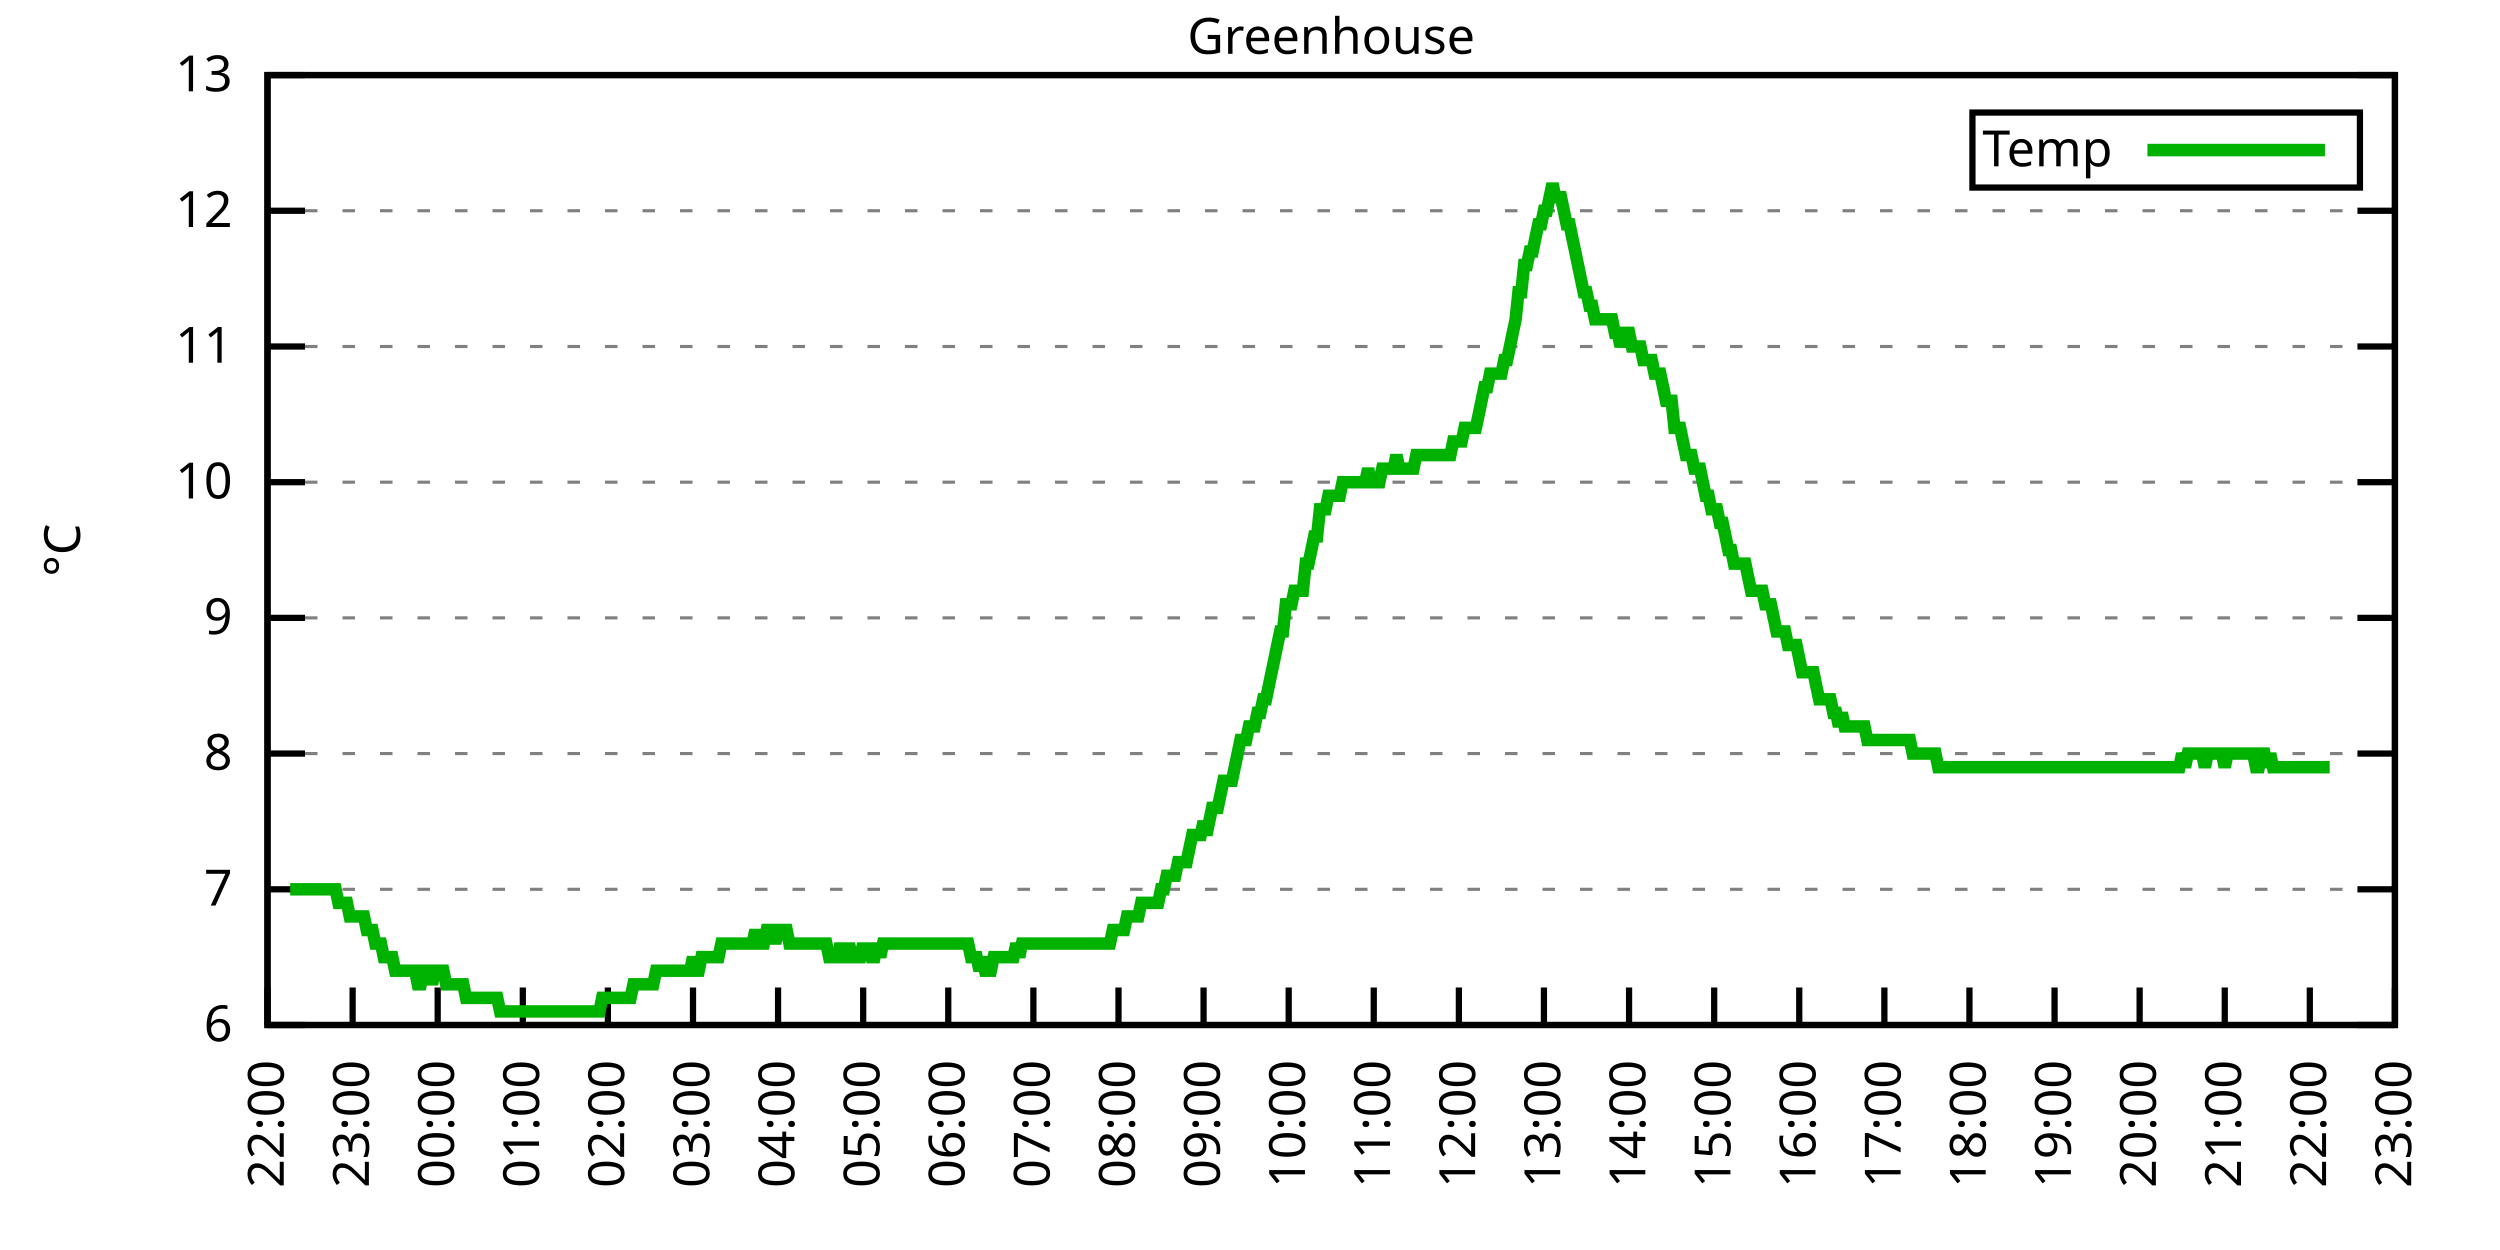
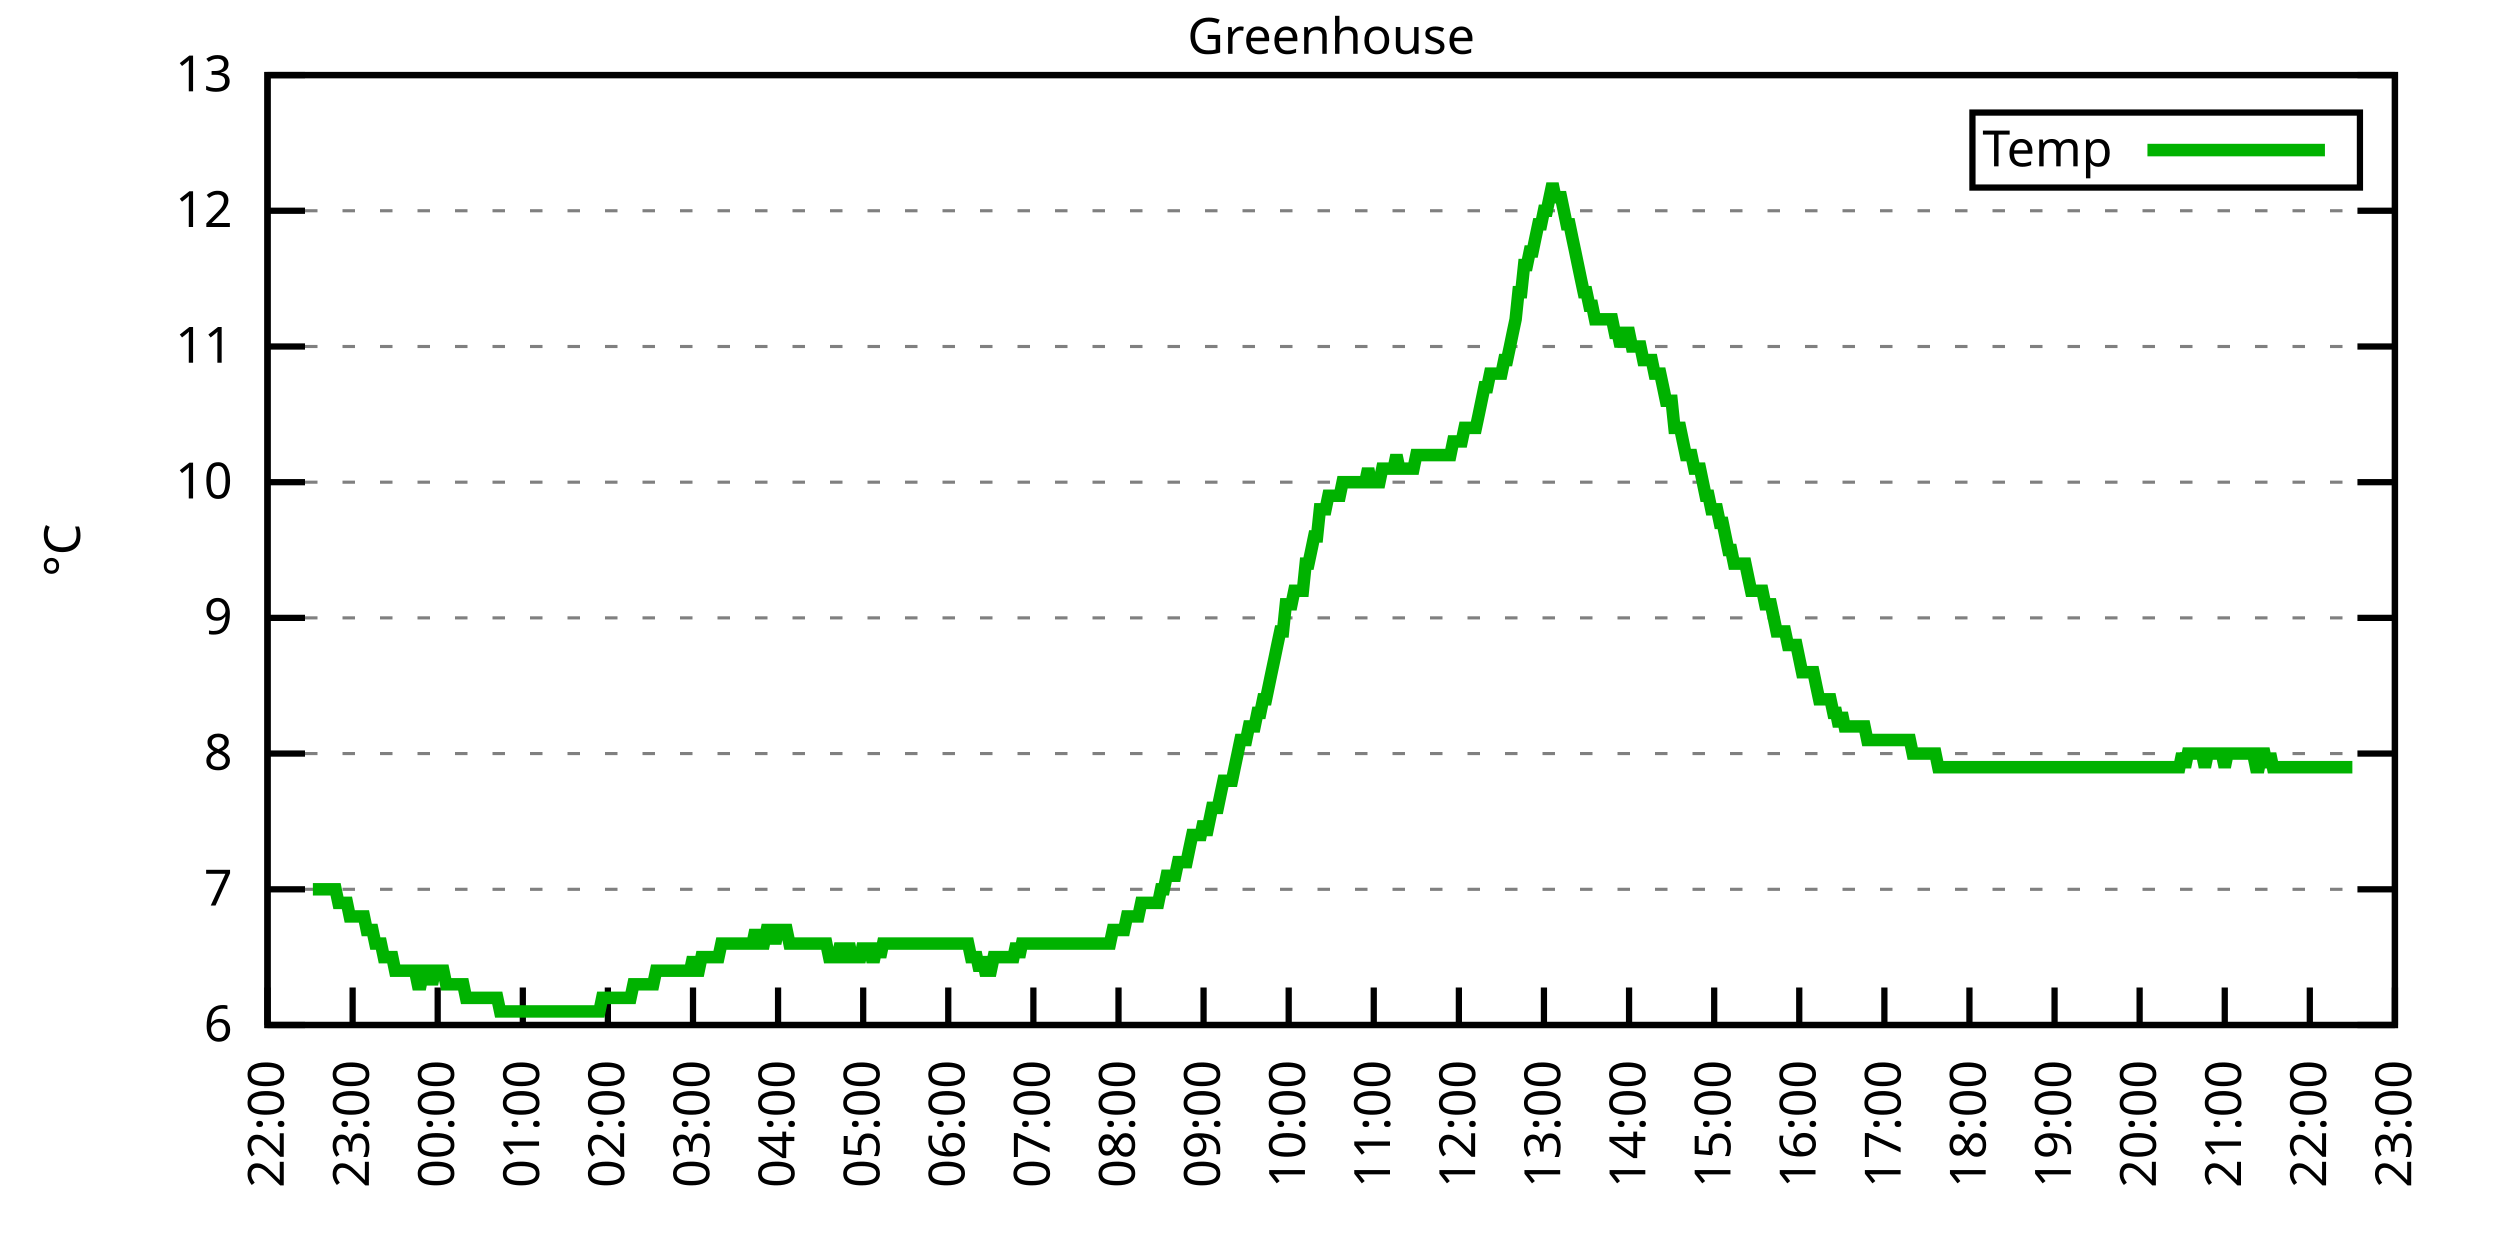
<svg xmlns="http://www.w3.org/2000/svg" xmlns:xlink="http://www.w3.org/1999/xlink" width="400" height="200" viewBox="0 0 400 200">
  <g id="gnuplot_canvas">
    <rect x="0" y="0" width="400" height="200" fill="none" />
    <defs>
      <circle id="gpDot" r="0.5" stroke-width="0.5" stroke="currentColor" />
      <path id="gpPt0" stroke-width="0.333" stroke="currentColor" d="M-1,0 h2 M0,-1 v2" />
      <path id="gpPt1" stroke-width="0.333" stroke="currentColor" d="M-1,-1 L1,1 M1,-1 L-1,1" />
      <path id="gpPt2" stroke-width="0.333" stroke="currentColor" d="M-1,0 L1,0 M0,-1 L0,1 M-1,-1 L1,1 M-1,1 L1,-1" />
      <rect id="gpPt3" stroke-width="0.333" stroke="currentColor" x="-1" y="-1" width="2" height="2" />
      <rect id="gpPt4" stroke-width="0.333" stroke="currentColor" fill="currentColor" x="-1" y="-1" width="2" height="2" />
      <circle id="gpPt5" stroke-width="0.333" stroke="currentColor" cx="0" cy="0" r="1" />
      <use xlink:href="#gpPt5" id="gpPt6" fill="currentColor" stroke="none" />
      <path id="gpPt7" stroke-width="0.333" stroke="currentColor" d="M0,-1.33 L-1.33,0.67 L1.33,0.67 z" />
      <use xlink:href="#gpPt7" id="gpPt8" fill="currentColor" stroke="none" />
      <use xlink:href="#gpPt7" id="gpPt9" stroke="currentColor" transform="rotate(180)" />
      <use xlink:href="#gpPt9" id="gpPt10" fill="currentColor" stroke="none" />
      <use xlink:href="#gpPt3" id="gpPt11" stroke="currentColor" transform="rotate(45)" />
      <use xlink:href="#gpPt11" id="gpPt12" fill="currentColor" stroke="none" />
      <path id="gpPt13" stroke-width="0.333" stroke="currentColor" d="M0,1.330 L1.265,0.411 L0.782,-1.067 L-0.782,-1.076 L-1.265,0.411 z" />
      <use xlink:href="#gpPt13" id="gpPt14" fill="currentColor" stroke="none" />
      <filter id="textbox" filterUnits="objectBoundingBox" x="0" y="0" height="1" width="1">
        <feFlood flood-color="white" flood-opacity="1" result="bgnd" />
        <feComposite in="SourceGraphic" in2="bgnd" operator="atop" />
      </filter>
      <filter id="greybox" filterUnits="objectBoundingBox" x="0" y="0" height="1" width="1">
        <feFlood flood-color="lightgrey" flood-opacity="1" result="grey" />
        <feComposite in="SourceGraphic" in2="grey" operator="atop" />
      </filter>
    </defs>
    <g fill="none" color="white" stroke="currentColor" stroke-width="1.00" stroke-linecap="butt" stroke-linejoin="miter">
</g>
    <g fill="none" color="black" stroke="currentColor" stroke-width="1.00" stroke-linecap="butt" stroke-linejoin="miter">
      <g stroke="none" shape-rendering="crispEdges">
        <polygon fill="rgb(255, 255, 255)" points="42.80,164.00 383.18,164.00 383.18,12.02 42.80,12.02 " />
      </g>
    </g>
    <g fill="none" color="black" stroke="currentColor" stroke-width="1.00" stroke-linecap="butt" stroke-linejoin="miter">
</g>
    <g fill="none" color="black" stroke="black" stroke-width="0.50" stroke-linecap="butt" stroke-linejoin="miter">
</g>
    <g fill="none" color="gray" stroke="currentColor" stroke-width="0.50" stroke-linecap="butt" stroke-linejoin="miter">
      <path stroke="gray" stroke-dasharray="2,4" class="gridline" d="M42.80,164.00 L383.19,164.00  " />
    </g>
    <g fill="none" color="gray" stroke="gray" stroke-width="1.00" stroke-linecap="butt" stroke-linejoin="miter">
</g>
    <g fill="none" color="black" stroke="currentColor" stroke-width="1.00" stroke-linecap="butt" stroke-linejoin="miter">
      <path stroke="black" d="M42.80,164.00 L48.80,164.00 M383.19,164.00 L377.19,164.00  " />
      <g transform="translate(37.20,166.60)" stroke="none" fill="black" font-family="Sans" font-size="8.00" text-anchor="end">
        <text>
          <tspan font-family="Sans"> 6</tspan>
        </text>
      </g>
    </g>
    <g fill="none" color="black" stroke="currentColor" stroke-width="1.00" stroke-linecap="butt" stroke-linejoin="miter">
</g>
    <g fill="none" color="black" stroke="black" stroke-width="0.50" stroke-linecap="butt" stroke-linejoin="miter">
</g>
    <g fill="none" color="gray" stroke="currentColor" stroke-width="0.50" stroke-linecap="butt" stroke-linejoin="miter">
      <path stroke="gray" stroke-dasharray="2,4" class="gridline" d="M42.80,142.29 L383.19,142.29  " />
    </g>
    <g fill="none" color="gray" stroke="gray" stroke-width="1.00" stroke-linecap="butt" stroke-linejoin="miter">
</g>
    <g fill="none" color="black" stroke="currentColor" stroke-width="1.00" stroke-linecap="butt" stroke-linejoin="miter">
      <path stroke="black" d="M42.80,142.29 L48.80,142.29 M383.19,142.29 L377.19,142.29  " />
      <g transform="translate(37.20,144.89)" stroke="none" fill="black" font-family="Sans" font-size="8.00" text-anchor="end">
        <text>
          <tspan font-family="Sans"> 7</tspan>
        </text>
      </g>
    </g>
    <g fill="none" color="black" stroke="currentColor" stroke-width="1.00" stroke-linecap="butt" stroke-linejoin="miter">
</g>
    <g fill="none" color="black" stroke="black" stroke-width="0.50" stroke-linecap="butt" stroke-linejoin="miter">
</g>
    <g fill="none" color="gray" stroke="currentColor" stroke-width="0.50" stroke-linecap="butt" stroke-linejoin="miter">
      <path stroke="gray" stroke-dasharray="2,4" class="gridline" d="M42.80,120.57 L383.19,120.57  " />
    </g>
    <g fill="none" color="gray" stroke="gray" stroke-width="1.00" stroke-linecap="butt" stroke-linejoin="miter">
</g>
    <g fill="none" color="black" stroke="currentColor" stroke-width="1.00" stroke-linecap="butt" stroke-linejoin="miter">
      <path stroke="black" d="M42.80,120.57 L48.80,120.57 M383.19,120.57 L377.19,120.57  " />
      <g transform="translate(37.20,123.17)" stroke="none" fill="black" font-family="Sans" font-size="8.00" text-anchor="end">
        <text>
          <tspan font-family="Sans"> 8</tspan>
        </text>
      </g>
    </g>
    <g fill="none" color="black" stroke="currentColor" stroke-width="1.00" stroke-linecap="butt" stroke-linejoin="miter">
</g>
    <g fill="none" color="black" stroke="black" stroke-width="0.50" stroke-linecap="butt" stroke-linejoin="miter">
</g>
    <g fill="none" color="gray" stroke="currentColor" stroke-width="0.50" stroke-linecap="butt" stroke-linejoin="miter">
      <path stroke="gray" stroke-dasharray="2,4" class="gridline" d="M42.80,98.86 L383.19,98.86  " />
    </g>
    <g fill="none" color="gray" stroke="gray" stroke-width="1.00" stroke-linecap="butt" stroke-linejoin="miter">
</g>
    <g fill="none" color="black" stroke="currentColor" stroke-width="1.00" stroke-linecap="butt" stroke-linejoin="miter">
      <path stroke="black" d="M42.80,98.86 L48.80,98.86 M383.19,98.86 L377.19,98.86  " />
      <g transform="translate(37.20,101.46)" stroke="none" fill="black" font-family="Sans" font-size="8.00" text-anchor="end">
        <text>
          <tspan font-family="Sans"> 9</tspan>
        </text>
      </g>
    </g>
    <g fill="none" color="black" stroke="currentColor" stroke-width="1.00" stroke-linecap="butt" stroke-linejoin="miter">
</g>
    <g fill="none" color="black" stroke="black" stroke-width="0.50" stroke-linecap="butt" stroke-linejoin="miter">
</g>
    <g fill="none" color="gray" stroke="currentColor" stroke-width="0.50" stroke-linecap="butt" stroke-linejoin="miter">
      <path stroke="gray" stroke-dasharray="2,4" class="gridline" d="M42.80,77.15 L383.19,77.15  " />
    </g>
    <g fill="none" color="gray" stroke="gray" stroke-width="1.00" stroke-linecap="butt" stroke-linejoin="miter">
</g>
    <g fill="none" color="black" stroke="currentColor" stroke-width="1.00" stroke-linecap="butt" stroke-linejoin="miter">
      <path stroke="black" d="M42.80,77.15 L48.80,77.15 M383.19,77.15 L377.19,77.15  " />
      <g transform="translate(37.20,79.75)" stroke="none" fill="black" font-family="Sans" font-size="8.00" text-anchor="end">
        <text>
          <tspan font-family="Sans"> 10</tspan>
        </text>
      </g>
    </g>
    <g fill="none" color="black" stroke="currentColor" stroke-width="1.00" stroke-linecap="butt" stroke-linejoin="miter">
</g>
    <g fill="none" color="black" stroke="black" stroke-width="0.50" stroke-linecap="butt" stroke-linejoin="miter">
</g>
    <g fill="none" color="gray" stroke="currentColor" stroke-width="0.50" stroke-linecap="butt" stroke-linejoin="miter">
      <path stroke="gray" stroke-dasharray="2,4" class="gridline" d="M42.80,55.44 L383.19,55.44  " />
    </g>
    <g fill="none" color="gray" stroke="gray" stroke-width="1.00" stroke-linecap="butt" stroke-linejoin="miter">
</g>
    <g fill="none" color="black" stroke="currentColor" stroke-width="1.00" stroke-linecap="butt" stroke-linejoin="miter">
      <path stroke="black" d="M42.80,55.44 L48.80,55.44 M383.19,55.44 L377.19,55.44  " />
      <g transform="translate(37.20,58.04)" stroke="none" fill="black" font-family="Sans" font-size="8.00" text-anchor="end">
        <text>
          <tspan font-family="Sans"> 11</tspan>
        </text>
      </g>
    </g>
    <g fill="none" color="black" stroke="currentColor" stroke-width="1.00" stroke-linecap="butt" stroke-linejoin="miter">
</g>
    <g fill="none" color="black" stroke="black" stroke-width="0.50" stroke-linecap="butt" stroke-linejoin="miter">
</g>
    <g fill="none" color="gray" stroke="currentColor" stroke-width="0.50" stroke-linecap="butt" stroke-linejoin="miter">
      <path stroke="gray" stroke-dasharray="2,4" class="gridline" d="M42.80,33.72 L383.19,33.72  " />
    </g>
    <g fill="none" color="gray" stroke="gray" stroke-width="1.00" stroke-linecap="butt" stroke-linejoin="miter">
</g>
    <g fill="none" color="black" stroke="currentColor" stroke-width="1.00" stroke-linecap="butt" stroke-linejoin="miter">
      <path stroke="black" d="M42.80,33.72 L48.80,33.72 M383.19,33.72 L377.19,33.72  " />
      <g transform="translate(37.20,36.32)" stroke="none" fill="black" font-family="Sans" font-size="8.00" text-anchor="end">
        <text>
          <tspan font-family="Sans"> 12</tspan>
        </text>
      </g>
    </g>
    <g fill="none" color="black" stroke="currentColor" stroke-width="1.00" stroke-linecap="butt" stroke-linejoin="miter">
</g>
    <g fill="none" color="black" stroke="black" stroke-width="0.50" stroke-linecap="butt" stroke-linejoin="miter">
</g>
    <g fill="none" color="gray" stroke="currentColor" stroke-width="0.50" stroke-linecap="butt" stroke-linejoin="miter">
      <path stroke="gray" stroke-dasharray="2,4" class="gridline" d="M42.80,12.01 L383.19,12.01  " />
    </g>
    <g fill="none" color="gray" stroke="gray" stroke-width="1.00" stroke-linecap="butt" stroke-linejoin="miter">
</g>
    <g fill="none" color="black" stroke="currentColor" stroke-width="1.00" stroke-linecap="butt" stroke-linejoin="miter">
      <path stroke="black" d="M42.80,12.01 L48.80,12.01 M383.19,12.01 L377.19,12.01  " />
      <g transform="translate(37.20,14.61)" stroke="none" fill="black" font-family="Sans" font-size="8.00" text-anchor="end">
        <text>
          <tspan font-family="Sans"> 13</tspan>
        </text>
      </g>
    </g>
    <g fill="none" color="black" stroke="currentColor" stroke-width="1.00" stroke-linecap="butt" stroke-linejoin="miter">
      <path stroke="black" d="M42.80,164.00 L42.80,158.00  " />
      <g transform="translate(45.40,169.60) rotate(270.00)" stroke="none" fill="black" font-family="Sans" font-size="8.00" text-anchor="end">
        <text>
          <tspan font-family="Sans">22:00</tspan>
        </text>
      </g>
    </g>
    <g fill="none" color="black" stroke="currentColor" stroke-width="1.00" stroke-linecap="butt" stroke-linejoin="miter">
      <path stroke="black" d="M56.42,164.00 L56.42,158.00  " />
      <g transform="translate(59.02,169.60) rotate(270.00)" stroke="none" fill="black" font-family="Sans" font-size="8.00" text-anchor="end">
        <text>
          <tspan font-family="Sans">23:00</tspan>
        </text>
      </g>
    </g>
    <g fill="none" color="black" stroke="currentColor" stroke-width="1.00" stroke-linecap="butt" stroke-linejoin="miter">
      <path stroke="black" d="M70.03,164.00 L70.03,158.00  " />
      <g transform="translate(72.63,169.60) rotate(270.00)" stroke="none" fill="black" font-family="Sans" font-size="8.00" text-anchor="end">
        <text>
          <tspan font-family="Sans">00:00</tspan>
        </text>
      </g>
    </g>
    <g fill="none" color="black" stroke="currentColor" stroke-width="1.00" stroke-linecap="butt" stroke-linejoin="miter">
      <path stroke="black" d="M83.65,164.00 L83.65,158.00  " />
      <g transform="translate(86.25,169.60) rotate(270.00)" stroke="none" fill="black" font-family="Sans" font-size="8.00" text-anchor="end">
        <text>
          <tspan font-family="Sans">01:00</tspan>
        </text>
      </g>
    </g>
    <g fill="none" color="black" stroke="currentColor" stroke-width="1.00" stroke-linecap="butt" stroke-linejoin="miter">
      <path stroke="black" d="M97.26,164.00 L97.26,158.00  " />
      <g transform="translate(99.86,169.60) rotate(270.00)" stroke="none" fill="black" font-family="Sans" font-size="8.00" text-anchor="end">
        <text>
          <tspan font-family="Sans">02:00</tspan>
        </text>
      </g>
    </g>
    <g fill="none" color="black" stroke="currentColor" stroke-width="1.00" stroke-linecap="butt" stroke-linejoin="miter">
      <path stroke="black" d="M110.88,164.00 L110.88,158.00  " />
      <g transform="translate(113.48,169.60) rotate(270.00)" stroke="none" fill="black" font-family="Sans" font-size="8.00" text-anchor="end">
        <text>
          <tspan font-family="Sans">03:00</tspan>
        </text>
      </g>
    </g>
    <g fill="none" color="black" stroke="currentColor" stroke-width="1.00" stroke-linecap="butt" stroke-linejoin="miter">
      <path stroke="black" d="M124.49,164.00 L124.49,158.00  " />
      <g transform="translate(127.09,169.60) rotate(270.00)" stroke="none" fill="black" font-family="Sans" font-size="8.00" text-anchor="end">
        <text>
          <tspan font-family="Sans">04:00</tspan>
        </text>
      </g>
    </g>
    <g fill="none" color="black" stroke="currentColor" stroke-width="1.00" stroke-linecap="butt" stroke-linejoin="miter">
      <path stroke="black" d="M138.11,164.00 L138.11,158.00  " />
      <g transform="translate(140.71,169.60) rotate(270.00)" stroke="none" fill="black" font-family="Sans" font-size="8.00" text-anchor="end">
        <text>
          <tspan font-family="Sans">05:00</tspan>
        </text>
      </g>
    </g>
    <g fill="none" color="black" stroke="currentColor" stroke-width="1.00" stroke-linecap="butt" stroke-linejoin="miter">
      <path stroke="black" d="M151.72,164.00 L151.72,158.00  " />
      <g transform="translate(154.32,169.60) rotate(270.00)" stroke="none" fill="black" font-family="Sans" font-size="8.00" text-anchor="end">
        <text>
          <tspan font-family="Sans">06:00</tspan>
        </text>
      </g>
    </g>
    <g fill="none" color="black" stroke="currentColor" stroke-width="1.00" stroke-linecap="butt" stroke-linejoin="miter">
      <path stroke="black" d="M165.34,164.00 L165.34,158.00  " />
      <g transform="translate(167.94,169.60) rotate(270.00)" stroke="none" fill="black" font-family="Sans" font-size="8.00" text-anchor="end">
        <text>
          <tspan font-family="Sans">07:00</tspan>
        </text>
      </g>
    </g>
    <g fill="none" color="black" stroke="currentColor" stroke-width="1.00" stroke-linecap="butt" stroke-linejoin="miter">
      <path stroke="black" d="M178.96,164.00 L178.96,158.00  " />
      <g transform="translate(181.56,169.60) rotate(270.00)" stroke="none" fill="black" font-family="Sans" font-size="8.00" text-anchor="end">
        <text>
          <tspan font-family="Sans">08:00</tspan>
        </text>
      </g>
    </g>
    <g fill="none" color="black" stroke="currentColor" stroke-width="1.00" stroke-linecap="butt" stroke-linejoin="miter">
      <path stroke="black" d="M192.57,164.00 L192.57,158.00  " />
      <g transform="translate(195.17,169.60) rotate(270.00)" stroke="none" fill="black" font-family="Sans" font-size="8.00" text-anchor="end">
        <text>
          <tspan font-family="Sans">09:00</tspan>
        </text>
      </g>
    </g>
    <g fill="none" color="black" stroke="currentColor" stroke-width="1.00" stroke-linecap="butt" stroke-linejoin="miter">
      <path stroke="black" d="M206.19,164.00 L206.19,158.00  " />
      <g transform="translate(208.79,169.60) rotate(270.00)" stroke="none" fill="black" font-family="Sans" font-size="8.00" text-anchor="end">
        <text>
          <tspan font-family="Sans">10:00</tspan>
        </text>
      </g>
    </g>
    <g fill="none" color="black" stroke="currentColor" stroke-width="1.00" stroke-linecap="butt" stroke-linejoin="miter">
      <path stroke="black" d="M219.80,164.00 L219.80,158.00  " />
      <g transform="translate(222.40,169.60) rotate(270.00)" stroke="none" fill="black" font-family="Sans" font-size="8.00" text-anchor="end">
        <text>
          <tspan font-family="Sans">11:00</tspan>
        </text>
      </g>
    </g>
    <g fill="none" color="black" stroke="currentColor" stroke-width="1.00" stroke-linecap="butt" stroke-linejoin="miter">
      <path stroke="black" d="M233.42,164.00 L233.42,158.00  " />
      <g transform="translate(236.02,169.60) rotate(270.00)" stroke="none" fill="black" font-family="Sans" font-size="8.00" text-anchor="end">
        <text>
          <tspan font-family="Sans">12:00</tspan>
        </text>
      </g>
    </g>
    <g fill="none" color="black" stroke="currentColor" stroke-width="1.00" stroke-linecap="butt" stroke-linejoin="miter">
      <path stroke="black" d="M247.03,164.00 L247.03,158.00  " />
      <g transform="translate(249.63,169.60) rotate(270.00)" stroke="none" fill="black" font-family="Sans" font-size="8.00" text-anchor="end">
        <text>
          <tspan font-family="Sans">13:00</tspan>
        </text>
      </g>
    </g>
    <g fill="none" color="black" stroke="currentColor" stroke-width="1.00" stroke-linecap="butt" stroke-linejoin="miter">
      <path stroke="black" d="M260.65,164.00 L260.65,158.00  " />
      <g transform="translate(263.25,169.60) rotate(270.00)" stroke="none" fill="black" font-family="Sans" font-size="8.00" text-anchor="end">
        <text>
          <tspan font-family="Sans">14:00</tspan>
        </text>
      </g>
    </g>
    <g fill="none" color="black" stroke="currentColor" stroke-width="1.00" stroke-linecap="butt" stroke-linejoin="miter">
      <path stroke="black" d="M274.27,164.00 L274.27,158.00  " />
      <g transform="translate(276.87,169.60) rotate(270.00)" stroke="none" fill="black" font-family="Sans" font-size="8.00" text-anchor="end">
        <text>
          <tspan font-family="Sans">15:00</tspan>
        </text>
      </g>
    </g>
    <g fill="none" color="black" stroke="currentColor" stroke-width="1.00" stroke-linecap="butt" stroke-linejoin="miter">
      <path stroke="black" d="M287.88,164.00 L287.88,158.00  " />
      <g transform="translate(290.48,169.60) rotate(270.00)" stroke="none" fill="black" font-family="Sans" font-size="8.00" text-anchor="end">
        <text>
          <tspan font-family="Sans">16:00</tspan>
        </text>
      </g>
    </g>
    <g fill="none" color="black" stroke="currentColor" stroke-width="1.00" stroke-linecap="butt" stroke-linejoin="miter">
      <path stroke="black" d="M301.50,164.00 L301.50,158.00  " />
      <g transform="translate(304.10,169.60) rotate(270.00)" stroke="none" fill="black" font-family="Sans" font-size="8.00" text-anchor="end">
        <text>
          <tspan font-family="Sans">17:00</tspan>
        </text>
      </g>
    </g>
    <g fill="none" color="black" stroke="currentColor" stroke-width="1.00" stroke-linecap="butt" stroke-linejoin="miter">
      <path stroke="black" d="M315.11,164.00 L315.11,158.00  " />
      <g transform="translate(317.71,169.60) rotate(270.00)" stroke="none" fill="black" font-family="Sans" font-size="8.00" text-anchor="end">
        <text>
          <tspan font-family="Sans">18:00</tspan>
        </text>
      </g>
    </g>
    <g fill="none" color="black" stroke="currentColor" stroke-width="1.00" stroke-linecap="butt" stroke-linejoin="miter">
      <path stroke="black" d="M328.73,164.00 L328.73,158.00  " />
      <g transform="translate(331.33,169.60) rotate(270.00)" stroke="none" fill="black" font-family="Sans" font-size="8.00" text-anchor="end">
        <text>
          <tspan font-family="Sans">19:00</tspan>
        </text>
      </g>
    </g>
    <g fill="none" color="black" stroke="currentColor" stroke-width="1.00" stroke-linecap="butt" stroke-linejoin="miter">
      <path stroke="black" d="M342.34,164.00 L342.34,158.00  " />
      <g transform="translate(344.94,169.60) rotate(270.00)" stroke="none" fill="black" font-family="Sans" font-size="8.00" text-anchor="end">
        <text>
          <tspan font-family="Sans">20:00</tspan>
        </text>
      </g>
    </g>
    <g fill="none" color="black" stroke="currentColor" stroke-width="1.00" stroke-linecap="butt" stroke-linejoin="miter">
      <path stroke="black" d="M355.96,164.00 L355.96,158.00  " />
      <g transform="translate(358.56,169.60) rotate(270.00)" stroke="none" fill="black" font-family="Sans" font-size="8.00" text-anchor="end">
        <text>
          <tspan font-family="Sans">21:00</tspan>
        </text>
      </g>
    </g>
    <g fill="none" color="black" stroke="currentColor" stroke-width="1.00" stroke-linecap="butt" stroke-linejoin="miter">
      <path stroke="black" d="M369.57,164.00 L369.57,158.00  " />
      <g transform="translate(372.17,169.60) rotate(270.00)" stroke="none" fill="black" font-family="Sans" font-size="8.00" text-anchor="end">
        <text>
          <tspan font-family="Sans">22:00</tspan>
        </text>
      </g>
    </g>
    <g fill="none" color="black" stroke="currentColor" stroke-width="1.00" stroke-linecap="butt" stroke-linejoin="miter">
      <path stroke="black" d="M383.19,164.00 L383.19,158.00  " />
      <g transform="translate(385.79,169.60) rotate(270.00)" stroke="none" fill="black" font-family="Sans" font-size="8.00" text-anchor="end">
        <text>
          <tspan font-family="Sans">23:00</tspan>
        </text>
      </g>
    </g>
    <g fill="none" color="black" stroke="currentColor" stroke-width="1.00" stroke-linecap="butt" stroke-linejoin="miter">
</g>
    <g fill="none" color="black" stroke="currentColor" stroke-width="1.00" stroke-linecap="butt" stroke-linejoin="miter">
      <path stroke="black" d="M42.80,12.01 L42.80,164.00 L383.19,164.00 L383.19,12.01 L42.80,12.01 Z  " />
    </g>
    <g fill="none" color="black" stroke="currentColor" stroke-width="1.00" stroke-linecap="butt" stroke-linejoin="miter">
</g>
    <g fill="none" color="black" stroke="currentColor" stroke-width="1.00" stroke-linecap="butt" stroke-linejoin="miter">
      <path stroke="black" d="M315.59,30.01 L315.59,18.01 L377.59,18.01 L377.59,30.01 L315.59,30.01 Z  " />
    </g>
    <g id="Greenhouse_plot_1">
      <g fill="none" color="white" stroke="black" stroke-width="2.00" stroke-linecap="butt" stroke-linejoin="miter">
</g>
      <g fill="none" color="black" stroke="currentColor" stroke-width="2.00" stroke-linecap="butt" stroke-linejoin="miter">
        <g transform="translate(337.99,26.61)" stroke="none" fill="black" font-family="Sans" font-size="8.00" text-anchor="end">
          <text>
            <tspan font-family="Sans">Temp</tspan>
          </text>
        </g>
      </g>
      <g fill="none" color="black" stroke="currentColor" stroke-width="2.00" stroke-linecap="butt" stroke-linejoin="miter">
-         <path stroke="rgb(  0, 178,   0)" d="M343.59,24.01 L371.99,24.01 M46.43,142.29 L46.88,142.29 L47.34,142.29 L47.79,142.29 L48.25,142.29 L48.70,142.29   L48.93,142.29 L49.61,142.29 L50.06,142.29 L50.52,142.29 L50.97,142.29 L51.42,142.29 L51.88,142.29 L52.33,142.29   L52.78,142.29 L53.24,142.29 L53.69,142.29 L54.15,144.46 L54.60,144.46 L55.05,144.46 L55.51,144.46 L55.96,146.63   L56.42,146.63 L56.87,146.63 L57.32,146.63 L57.78,146.63 L58.23,146.63 L58.68,148.80 L59.14,148.80 L59.59,148.80   L60.05,150.97 L60.50,150.97 L60.95,150.97 L61.41,153.14 L61.86,153.14 L62.32,153.14 L62.77,153.14 L63.22,155.31   L63.68,155.31 L64.13,155.31 L64.58,155.31 L65.04,155.31 L65.49,155.31 L65.95,155.31 L66.40,155.31 L66.85,157.49   L67.31,157.49 L67.76,155.31 L68.22,155.31 L68.67,155.31 L69.12,157.49 L69.58,155.31 L70.03,155.31 L70.49,155.31   L70.94,155.31 L71.39,157.49 L71.85,157.49 L72.30,157.49 L72.75,157.49 L73.21,157.49 L73.66,157.49 L74.12,157.49   L74.57,159.66 L75.02,159.66 L75.48,159.66 L75.93,159.66 L76.39,159.66 L76.84,159.66 L77.29,159.66 L77.75,159.66   L78.20,159.66 L78.65,159.66 L79.11,159.66 L79.56,159.66 L80.02,161.83 L80.47,161.83 L80.92,161.83 L81.38,161.83   L81.83,161.83 L82.29,161.83 L82.74,161.83 L83.19,161.83 L83.65,161.83 L84.10,161.83 L84.55,161.83 L85.01,161.83   L85.46,161.83 L85.92,161.83 L86.37,161.83 L86.82,161.83 L87.28,161.83 L87.73,161.83 L88.19,161.83 L88.64,161.83   L89.09,161.83 L89.55,161.83 L90.00,161.83 L90.45,161.83 L90.91,161.83 L91.36,161.83 L91.82,161.83 L92.27,161.83   L92.72,161.83 L93.18,161.83 L93.63,161.83 L94.09,161.83 L94.54,161.83 L94.99,161.83 L95.45,161.83 L95.90,161.83   L96.35,159.66 L96.81,159.66 L97.26,159.66 L97.72,159.66 L98.17,159.66 L98.62,159.66 L99.08,159.66 L99.53,159.66   L99.99,159.66 L100.44,159.66 L100.89,159.66 L101.35,157.49 L101.80,157.49 L102.25,157.49 L102.71,157.49 L103.16,157.49   L103.62,157.49 L104.07,157.49 L104.52,157.49 L104.98,155.31 L105.43,155.31 L105.89,155.31 L106.34,155.31 L106.79,155.31   L107.25,155.31 L107.70,155.31 L108.15,155.31 L108.61,155.31 L109.06,155.31 L109.52,155.31 L109.97,155.31 L110.42,155.31   L110.88,153.14 L111.33,155.31 L111.79,155.31 L112.24,153.14 L112.69,153.14 L113.15,153.14 L113.60,153.14 L114.05,153.14   L114.51,153.14 L114.96,153.14 L115.42,150.97 L115.87,150.97 L116.32,150.97 L116.78,150.97 L117.23,150.97 L117.69,150.97   L118.14,150.97 L118.59,150.97 L119.05,150.97 L119.50,150.97 L119.96,150.97 L120.41,150.97 L120.86,148.80 L121.32,150.97   L121.77,150.97 L122.22,150.97 L122.68,148.80 L123.13,148.80 L123.59,148.80 L124.04,150.97 L124.49,148.80 L124.95,148.80   L125.40,148.80 L125.86,148.80 L126.31,150.97 L126.76,150.97 L127.22,150.97 L127.67,150.97 L128.12,150.97 L128.58,150.97   L129.03,150.97 L129.49,150.97 L129.94,150.97 L130.39,150.97 L130.85,150.97 L131.30,150.97 L131.76,150.97 L132.21,150.97   L132.66,153.14 L133.12,153.14 L133.57,153.14 L134.02,153.14 L134.48,150.97 L134.93,153.14 L135.39,153.14 L135.84,150.97   L136.29,153.14 L136.75,153.14 L137.20,153.14 L137.66,153.14 L138.11,150.97 L138.56,153.14 L139.02,150.97 L139.47,153.14   L139.92,153.14 L140.38,150.97 L140.83,153.14 L141.29,150.97 L141.74,150.97 L142.19,150.97 L142.65,150.97 L143.10,150.97   L143.56,150.97 L144.01,150.97 L144.46,150.97 L144.92,150.97 L145.37,150.97 L145.82,150.97 L146.28,150.97 L146.73,150.97   L147.19,150.97 L147.64,150.97 L148.09,150.97 L148.55,150.97 L149.00,150.97 L149.46,150.97 L149.91,150.97 L150.36,150.97   L150.82,150.97 L151.27,150.97 L151.72,150.97 L152.18,150.97 L152.63,150.97 L153.09,150.97 L153.54,150.97 L153.99,150.97   L154.45,150.97 L154.90,150.97 L155.36,153.14 L155.81,153.14 L156.26,153.14 L156.72,155.31 L157.17,153.14 L157.62,155.31   L158.08,155.31 L158.53,155.31 L158.99,153.14 L159.44,153.14 L159.89,153.14 L160.35,153.14 L160.80,153.14 L161.26,153.14   L161.71,153.14 L162.16,153.14 L162.62,150.97 L163.07,153.14 L163.52,150.97 L163.98,150.97 L164.43,150.97 L164.89,150.97   L165.34,150.97 L165.79,150.97 L166.25,150.97 L166.70,150.97 L167.16,150.97 L167.61,150.97 L168.06,150.97 L168.52,150.97   L168.97,150.97 L169.43,150.97 L169.88,150.97 L170.33,150.97 L170.79,150.97 L171.24,150.97 L171.69,150.97 L172.15,150.97   L172.60,150.97 L173.06,150.97 L173.51,150.97 L173.96,150.97 L174.42,150.97 L174.87,150.97 L175.33,150.97 L175.78,150.97   L176.23,150.97 L176.69,150.97 L177.14,150.97 L177.59,150.97 L178.05,148.80 L178.50,148.80 L178.96,148.80 L179.41,148.80   L179.86,148.80 L180.32,146.63 L180.77,146.63 L181.23,146.63 L181.68,146.63 L182.13,146.63 L182.59,144.46 L183.04,144.46   L183.49,144.46 L183.95,144.46 L184.40,144.46 L184.86,144.46 L185.31,144.46 L185.76,142.29 L186.22,142.29 L186.67,140.12   L187.13,140.12 L187.58,140.12 L188.03,140.12 L188.49,137.94 L188.94,137.94 L189.39,137.94 L189.85,137.94 L190.30,135.77   L190.76,133.60 L191.21,133.60 L191.66,133.60 L192.12,133.60 L192.57,131.43 L193.03,133.60 L193.48,131.43 L193.93,129.26   L194.39,129.26 L194.84,129.26 L195.29,127.09 L195.75,124.92 L196.20,124.92 L196.66,124.92 L197.11,124.92 L197.56,122.75   L198.02,120.57 L198.47,118.40 L198.93,118.40 L199.38,118.40 L199.83,116.23 L200.29,116.23 L200.74,116.23 L201.19,114.06   L201.65,114.06 L202.10,111.89 L202.56,111.89 L203.01,109.72 L203.46,107.55 L203.92,105.38 L204.37,103.20 L204.83,101.03   L205.28,101.03 L205.73,96.69 L206.19,96.69 L206.64,96.69 L207.09,94.52 L207.55,94.52 L208.00,94.52 L208.46,94.52   L208.91,90.18 L209.36,90.18 L209.82,88.00 L210.27,85.83 L210.73,85.83 L211.18,81.49 L211.63,81.49 L212.09,81.49   L212.54,79.32 L213.00,79.32 L213.45,79.32 L213.90,79.32 L214.36,79.32 L214.81,77.15 L215.26,77.15 L215.72,77.15   L216.17,77.15 L216.63,77.15 L217.08,77.15 L217.53,77.15 L217.99,77.15 L218.44,77.15 L218.90,74.98 L219.35,77.15   L219.80,77.15 L220.26,77.15 L220.71,77.15 L221.16,74.98 L221.62,74.98 L222.07,74.98 L222.53,74.98 L222.98,74.98   L223.43,72.81 L223.89,74.98 L224.34,74.98 L224.80,74.98 L225.25,74.98 L225.70,74.98 L226.16,74.98 L226.61,72.81   L227.06,72.81 L227.52,72.81 L227.97,72.81 L228.43,72.81 L228.88,72.81 L229.33,72.81 L229.79,72.81 L230.24,72.81   L230.70,72.81 L231.15,72.81 L231.60,72.81 L232.06,72.81 L232.51,70.63 L232.96,70.63 L233.42,70.63 L233.87,70.63   L234.33,68.46 L234.78,68.46 L235.23,68.46 L235.69,68.46 L236.14,68.46 L236.60,66.29 L237.05,64.12 L237.50,61.95   L237.96,61.95 L238.41,59.78 L238.86,59.78 L239.32,59.78 L239.77,59.78 L240.23,59.78 L240.68,57.61 L241.13,57.61   L241.59,55.44 L242.04,53.26 L242.50,51.09 L242.95,46.75 L243.40,46.75 L243.86,42.41 L244.31,42.41 L244.76,40.24   L245.22,40.24 L245.67,38.07 L246.13,35.89 L246.58,35.89 L247.03,33.72 L247.49,33.72 L247.94,31.55 L248.40,29.38   L248.85,31.55 L249.30,31.55 L249.76,31.55 L250.21,33.72 L250.66,35.89 L251.12,35.89 L251.57,38.07 L252.03,40.24   L252.48,42.41 L252.93,44.58 L253.39,46.75 L253.84,46.75 L254.30,48.92 L254.75,48.92 L255.20,51.09 L255.66,51.09   L256.11,51.09 L256.56,51.09 L257.02,51.09 L257.47,51.09 L257.93,51.09 L258.38,53.26 L258.83,53.26 L259.29,55.44   L259.74,53.26 L260.20,53.26 L260.65,53.26 L261.10,55.44 L261.56,55.44 L262.01,55.44 L262.47,55.44 L262.92,57.61   L263.37,57.61 L263.83,57.61 L264.28,57.61 L264.73,59.78 L265.19,59.78 L265.64,59.78 L266.10,61.95 L266.55,64.12   L267.00,64.12 L267.46,64.12 L267.91,68.46 L268.37,68.46 L268.82,68.46 L269.27,70.63 L269.73,72.81 L270.18,72.81   L270.63,72.81 L271.09,74.98 L271.54,74.98 L272.00,74.98 L272.45,77.15 L272.90,79.32 L273.36,79.32 L273.81,81.49   L274.27,81.49 L274.72,81.49 L275.17,83.66 L275.63,83.66 L276.08,85.83 L276.53,88.00 L276.99,88.00 L277.44,90.18   L277.90,90.18 L278.35,90.18 L278.80,90.18 L279.26,90.18 L279.71,92.35 L280.17,94.52 L280.62,94.52 L281.07,94.52   L281.53,94.52 L281.98,94.52 L282.43,96.69 L282.89,96.69 L283.34,96.69 L283.80,98.86 L284.25,101.03 L284.70,101.03   L285.16,101.03 L285.61,101.03 L286.07,103.20 L286.52,103.20 L286.97,103.20 L287.43,103.20 L287.88,105.38 L288.33,107.55   L288.79,107.55 L289.24,107.55 L289.70,107.55 L290.15,107.55 L290.60,109.72 L291.06,111.89 L291.51,111.89 L291.97,111.89   L292.42,111.89 L292.87,111.89 L293.33,114.06 L293.78,114.06 L294.23,116.23 L294.69,114.06 L295.14,116.23 L295.60,116.23   L296.05,116.23 L296.50,116.23 L296.96,116.23 L297.41,116.23 L297.87,116.23 L298.32,116.23 L298.77,118.40 L299.23,118.40   L299.68,118.40 L300.13,118.40 L300.59,118.40 L301.04,118.40 L301.50,118.40 L301.95,118.40 L302.40,118.40 L302.86,118.40   L303.31,118.40 L303.77,118.40 L304.22,118.40 L304.67,118.40 L305.13,118.40 L305.58,118.40 L306.03,120.57 L306.49,120.57   L306.94,120.57 L307.40,120.57 L307.85,120.57 L308.30,120.57 L308.76,120.57 L309.21,120.57 L309.67,120.57 L310.12,122.75   L310.57,122.75 L311.03,122.75 L311.48,122.75 L311.94,122.75 L312.39,122.75 L312.84,122.75 L313.30,122.75 L313.75,122.75   L314.20,122.75 L314.66,122.75 L315.11,122.75 L315.57,122.75 L316.02,122.75 L316.47,122.75 L316.93,122.75 L317.38,122.75   L317.84,122.75 L318.29,122.75 L318.74,122.75 L319.20,122.75 L319.65,122.75 L320.10,122.75 L320.56,122.75 L321.01,122.75   L321.47,122.75 L321.92,122.75 L322.37,122.75 L322.83,122.75 L323.28,122.75 L323.74,122.75 L324.19,122.75 L324.64,122.75   L325.10,122.75 L325.55,122.75 L326.00,122.75 L326.46,122.75 L326.91,122.75 L327.37,122.75 L327.82,122.75 L328.27,122.75   L328.73,122.75 L329.18,122.75 L329.64,122.75 L330.09,122.75 L330.54,122.75 L331.00,122.75 L331.45,122.75 L331.90,122.75   L332.36,122.75 L332.81,122.75 L333.27,122.75 L333.72,122.75 L334.17,122.75 L334.63,122.75 L335.08,122.75 L335.54,122.75   L335.99,122.75 L336.44,122.75 L336.90,122.75 L337.35,122.75 L337.80,122.75 L338.26,122.75 L338.71,122.75 L339.17,122.75   L339.62,122.75 L340.07,122.75 L340.53,122.75 L340.98,122.75 L341.44,122.75 L341.89,122.75 L342.34,122.75 L342.80,122.75   L343.25,122.75 L343.70,122.75 L344.16,122.75 L344.61,122.75 L345.07,122.75 L345.52,122.75 L345.97,122.75 L346.43,122.75   L346.88,122.75 L347.34,122.75 L347.79,122.75 L348.24,122.75 L348.70,122.75 L349.15,120.57 L349.60,122.75 L350.06,120.57   L350.51,120.57 L350.97,120.57 L351.42,120.57 L351.87,120.57 L352.33,120.57 L352.78,122.75 L353.24,120.57 L353.69,120.57   L354.14,120.57 L354.60,120.57 L355.05,120.57 L355.50,120.57 L355.96,122.75 L356.41,120.57 L356.87,120.57 L357.32,120.57   L357.77,120.57 L358.23,120.57 L358.68,120.57 L359.14,120.57 L359.59,120.57 L360.04,120.57 L360.50,120.57 L360.95,122.75   L361.41,122.75 L361.86,120.57 L362.31,120.57 L362.77,122.75 L363.22,120.57 L363.67,122.75 L364.13,122.75 L364.58,122.75   L365.04,122.75 L365.49,122.75 L365.94,122.75 L366.40,122.75 L366.85,122.75 L367.31,122.75 L367.76,122.75 L368.21,122.75   L368.67,122.75 L369.12,122.75 L369.57,122.75 L370.03,122.75 L370.48,122.75 L370.94,122.75 L371.39,122.75 L371.84,122.75   L372.30,122.75 L372.75,122.75  " />
+         <path stroke="rgb(  0, 178,   0)" d="M343.59,24.01 L371.99,24.01 M50.06,142.29 L50.52,142.29 L50.97,142.29 L51.42,142.29 L51.88,142.29 L52.33,142.29   L52.78,142.29 L53.24,142.29 L53.69,142.29 L54.15,144.46 L54.60,144.46 L55.05,144.46 L55.51,144.46 L55.96,146.63   L56.42,146.63 L56.87,146.63 L57.32,146.63 L57.78,146.63 L58.23,146.63 L58.68,148.80 L59.14,148.80 L59.59,148.80   L60.05,150.97 L60.50,150.97 L60.95,150.97 L61.41,153.14 L61.86,153.14 L62.32,153.14 L62.77,153.14 L63.22,155.31   L63.68,155.31 L64.13,155.31 L64.58,155.31 L65.04,155.31 L65.49,155.31 L65.95,155.31 L66.40,155.31 L66.85,157.49   L67.31,157.49 L67.76,155.31 L68.22,155.31 L68.67,155.31 L69.12,157.49 L69.58,155.31 L70.03,155.31 L70.49,155.31   L70.94,155.31 L71.39,157.49 L71.85,157.49 L72.30,157.49 L72.75,157.49 L73.21,157.49 L73.66,157.49 L74.12,157.49   L74.57,159.66 L75.02,159.66 L75.48,159.66 L75.93,159.66 L76.39,159.66 L76.84,159.66 L77.29,159.66 L77.75,159.66   L78.20,159.66 L78.65,159.66 L79.11,159.66 L79.56,159.66 L80.02,161.83 L80.47,161.83 L80.92,161.83 L81.38,161.83   L81.83,161.83 L82.29,161.83 L82.74,161.83 L83.19,161.83 L83.65,161.83 L84.10,161.83 L84.55,161.83 L85.01,161.83   L85.46,161.83 L85.92,161.83 L86.37,161.83 L86.82,161.83 L87.28,161.83 L87.73,161.83 L88.19,161.83 L88.64,161.83   L89.09,161.83 L89.55,161.83 L90.00,161.83 L90.45,161.83 L90.91,161.83 L91.36,161.83 L91.82,161.83 L92.27,161.83   L92.72,161.83 L93.18,161.83 L93.63,161.83 L94.09,161.83 L94.54,161.83 L94.99,161.83 L95.45,161.83 L95.90,161.83   L96.35,159.66 L96.81,159.66 L97.26,159.66 L97.72,159.66 L98.17,159.66 L98.62,159.66 L99.08,159.66 L99.53,159.66   L99.99,159.66 L100.44,159.66 L100.89,159.66 L101.35,157.49 L101.80,157.49 L102.25,157.49 L102.71,157.49 L103.16,157.49   L103.62,157.49 L104.07,157.49 L104.52,157.49 L104.98,155.31 L105.43,155.31 L105.89,155.31 L106.34,155.31 L106.79,155.31   L107.25,155.31 L107.70,155.31 L108.15,155.31 L108.61,155.31 L109.06,155.31 L109.52,155.31 L109.97,155.31 L110.42,155.31   L110.88,153.14 L111.33,155.31 L111.79,155.31 L112.24,153.14 L112.69,153.14 L113.15,153.14 L113.60,153.14 L114.05,153.14   L114.51,153.14 L114.96,153.14 L115.42,150.97 L115.87,150.97 L116.32,150.97 L116.78,150.97 L117.23,150.97 L117.69,150.97   L118.14,150.97 L118.59,150.97 L119.05,150.97 L119.50,150.97 L119.96,150.97 L120.41,150.97 L120.86,148.80 L121.32,150.97   L121.77,150.97 L122.22,150.97 L122.68,148.80 L123.13,148.80 L123.59,148.80 L124.04,150.97 L124.49,148.80 L124.95,148.80   L125.40,148.80 L125.86,148.80 L126.31,150.97 L126.76,150.97 L127.22,150.97 L127.67,150.97 L128.12,150.97 L128.58,150.97   L129.03,150.97 L129.49,150.97 L129.94,150.97 L130.39,150.97 L130.85,150.97 L131.30,150.97 L131.76,150.97 L132.21,150.97   L132.66,153.14 L133.12,153.14 L133.57,153.14 L134.02,153.14 L134.48,150.97 L134.93,153.14 L135.39,153.14 L135.84,150.97   L136.29,153.14 L136.75,153.14 L137.20,153.14 L137.66,153.14 L138.11,150.97 L138.56,153.14 L139.02,150.97 L139.47,153.14   L139.92,153.14 L140.38,150.97 L140.83,153.14 L141.29,150.97 L141.74,150.97 L142.19,150.97 L142.65,150.97 L143.10,150.97   L143.56,150.97 L144.01,150.97 L144.46,150.97 L144.92,150.97 L145.37,150.97 L145.82,150.97 L146.28,150.97 L146.73,150.97   L147.19,150.97 L147.64,150.97 L148.09,150.97 L148.55,150.97 L149.00,150.97 L149.46,150.97 L149.91,150.97 L150.36,150.97   L150.82,150.97 L151.27,150.97 L151.72,150.97 L152.18,150.97 L152.63,150.97 L153.09,150.97 L153.54,150.97 L153.99,150.97   L154.45,150.97 L154.90,150.97 L155.36,153.14 L155.81,153.14 L156.26,153.14 L156.72,155.31 L157.17,153.14 L157.62,155.31   L158.08,155.31 L158.53,155.31 L158.99,153.14 L159.44,153.14 L159.89,153.14 L160.35,153.14 L160.80,153.14 L161.26,153.14   L161.71,153.14 L162.16,153.14 L162.62,150.97 L163.07,153.14 L163.52,150.97 L163.98,150.97 L164.43,150.97 L164.89,150.97   L165.34,150.97 L165.79,150.97 L166.25,150.97 L166.70,150.97 L167.16,150.97 L167.61,150.97 L168.06,150.97 L168.52,150.97   L168.97,150.97 L169.43,150.97 L169.88,150.97 L170.33,150.97 L170.79,150.97 L171.24,150.97 L171.69,150.97 L172.15,150.97   L172.60,150.97 L173.06,150.97 L173.51,150.97 L173.96,150.97 L174.42,150.97 L174.87,150.97 L175.33,150.97 L175.78,150.97   L176.23,150.97 L176.69,150.97 L177.14,150.97 L177.59,150.97 L178.05,148.80 L178.50,148.80 L178.96,148.80 L179.41,148.80   L179.86,148.80 L180.32,146.63 L180.77,146.63 L181.23,146.63 L181.68,146.63 L182.13,146.63 L182.59,144.46 L183.04,144.46   L183.49,144.46 L183.95,144.46 L184.40,144.46 L184.86,144.46 L185.31,144.46 L185.76,142.29 L186.22,142.29 L186.67,140.12   L187.13,140.12 L187.58,140.12 L188.03,140.12 L188.49,137.94 L188.94,137.94 L189.39,137.94 L189.85,137.94 L190.30,135.77   L190.76,133.60 L191.21,133.60 L191.66,133.60 L192.12,133.60 L192.57,131.43 L193.03,133.60 L193.48,131.43 L193.93,129.26   L194.39,129.26 L194.84,129.26 L195.29,127.09 L195.75,124.92 L196.20,124.92 L196.66,124.92 L197.11,124.92 L197.56,122.75   L198.02,120.57 L198.47,118.40 L198.93,118.40 L199.38,118.40 L199.83,116.23 L200.29,116.23 L200.74,116.23 L201.19,114.06   L201.65,114.06 L202.10,111.89 L202.56,111.89 L203.01,109.72 L203.46,107.55 L203.92,105.38 L204.37,103.20 L204.83,101.03   L205.28,101.03 L205.73,96.69 L206.19,96.69 L206.64,96.69 L207.09,94.52 L207.55,94.52 L208.00,94.52 L208.46,94.52   L208.91,90.18 L209.36,90.18 L209.82,88.00 L210.27,85.83 L210.73,85.83 L211.18,81.49 L211.63,81.49 L212.09,81.49   L212.54,79.32 L213.00,79.32 L213.45,79.32 L213.90,79.32 L214.36,79.32 L214.81,77.15 L215.26,77.15 L215.72,77.15   L216.17,77.15 L216.63,77.15 L217.08,77.15 L217.53,77.15 L217.99,77.15 L218.44,77.15 L218.90,74.98 L219.35,77.15   L219.80,77.15 L220.26,77.15 L220.71,77.15 L221.16,74.98 L221.62,74.98 L222.07,74.98 L222.53,74.98 L222.98,74.98   L223.43,72.81 L223.89,74.98 L224.34,74.98 L224.80,74.98 L225.25,74.98 L225.70,74.98 L226.16,74.98 L226.61,72.81   L227.06,72.81 L227.52,72.81 L227.97,72.81 L228.43,72.81 L228.88,72.81 L229.33,72.81 L229.79,72.81 L230.24,72.81   L230.70,72.81 L231.15,72.81 L231.60,72.81 L232.06,72.81 L232.51,70.63 L232.96,70.63 L233.42,70.63 L233.87,70.63   L234.33,68.46 L234.78,68.46 L235.23,68.46 L235.69,68.46 L236.14,68.46 L236.60,66.29 L237.05,64.12 L237.50,61.95   L237.96,61.95 L238.41,59.78 L238.86,59.78 L239.32,59.78 L239.77,59.78 L240.23,59.78 L240.68,57.61 L241.13,57.61   L241.59,55.44 L242.04,53.26 L242.50,51.09 L242.95,46.75 L243.40,46.75 L243.86,42.41 L244.31,42.41 L244.76,40.24   L245.22,40.24 L245.67,38.07 L246.13,35.89 L246.58,35.89 L247.03,33.72 L247.49,33.72 L247.94,31.55 L248.40,29.38   L248.85,31.55 L249.30,31.55 L249.76,31.55 L250.21,33.72 L250.66,35.89 L251.12,35.89 L251.57,38.07 L252.03,40.24   L252.48,42.41 L252.93,44.58 L253.39,46.75 L253.84,46.75 L254.30,48.92 L254.75,48.92 L255.20,51.09 L255.66,51.09   L256.11,51.09 L256.56,51.09 L257.02,51.09 L257.47,51.09 L257.93,51.09 L258.38,53.26 L258.83,53.26 L259.29,55.44   L259.74,53.26 L260.20,53.26 L260.65,53.26 L261.10,55.44 L261.56,55.44 L262.01,55.44 L262.47,55.44 L262.92,57.61   L263.37,57.61 L263.83,57.61 L264.28,57.61 L264.73,59.78 L265.19,59.78 L265.64,59.78 L266.10,61.95 L266.55,64.12   L267.00,64.12 L267.46,64.12 L267.91,68.46 L268.37,68.46 L268.82,68.46 L269.27,70.63 L269.73,72.81 L270.18,72.81   L270.63,72.81 L271.09,74.98 L271.54,74.98 L272.00,74.98 L272.45,77.15 L272.90,79.32 L273.36,79.32 L273.81,81.49   L274.27,81.49 L274.72,81.49 L275.17,83.66 L275.63,83.66 L276.08,85.83 L276.53,88.00 L276.99,88.00 L277.44,90.18   L277.90,90.18 L278.35,90.18 L278.80,90.18 L279.26,90.18 L279.71,92.35 L280.17,94.52 L280.62,94.52 L281.07,94.52   L281.53,94.52 L281.98,94.52 L282.43,96.69 L282.89,96.69 L283.34,96.69 L283.80,98.86 L284.25,101.03 L284.70,101.03   L285.16,101.03 L285.61,101.03 L286.07,103.20 L286.52,103.20 L286.97,103.20 L287.43,103.20 L287.88,105.38 L288.33,107.55   L288.79,107.55 L289.24,107.55 L289.70,107.55 L290.15,107.55 L290.60,109.72 L291.06,111.89 L291.51,111.89 L291.97,111.89   L292.42,111.89 L292.87,111.89 L293.33,114.06 L293.78,114.06 L294.23,116.23 L294.69,114.06 L295.14,116.23 L295.60,116.23   L296.05,116.23 L296.50,116.23 L296.96,116.23 L297.41,116.23 L297.87,116.23 L298.32,116.23 L298.77,118.40 L299.23,118.40   L299.68,118.40 L300.13,118.40 L300.59,118.40 L301.04,118.40 L301.50,118.40 L301.95,118.40 L302.40,118.40 L302.86,118.40   L303.31,118.40 L303.77,118.40 L304.22,118.40 L304.67,118.40 L305.13,118.40 L305.58,118.40 L306.03,120.57 L306.49,120.57   L306.94,120.57 L307.40,120.57 L307.85,120.57 L308.30,120.57 L308.76,120.57 L309.21,120.57 L309.67,120.57 L310.12,122.75   L310.57,122.75 L311.03,122.75 L311.48,122.75 L311.94,122.75 L312.39,122.75 L312.84,122.75 L313.30,122.75 L313.75,122.75   L314.20,122.75 L314.66,122.75 L315.11,122.75 L315.57,122.75 L316.02,122.75 L316.47,122.75 L316.93,122.75 L317.38,122.75   L317.84,122.75 L318.29,122.75 L318.74,122.75 L319.20,122.75 L319.65,122.75 L320.10,122.75 L320.56,122.75 L321.01,122.75   L321.47,122.75 L321.92,122.75 L322.37,122.75 L322.83,122.75 L323.28,122.75 L323.74,122.75 L324.19,122.75 L324.64,122.75   L325.10,122.75 L325.55,122.75 L326.00,122.75 L326.46,122.75 L326.91,122.75 L327.37,122.75 L327.82,122.75 L328.27,122.75   L328.73,122.75 L329.18,122.75 L329.64,122.75 L330.09,122.75 L330.54,122.75 L331.00,122.75 L331.45,122.75 L331.90,122.75   L332.36,122.75 L332.81,122.75 L333.27,122.75 L333.72,122.75 L334.17,122.75 L334.63,122.75 L335.08,122.75 L335.54,122.75   L335.99,122.75 L336.44,122.75 L336.90,122.75 L337.35,122.75 L337.80,122.75 L338.26,122.75 L338.71,122.75 L339.17,122.75   L339.62,122.75 L340.07,122.75 L340.53,122.75 L340.98,122.75 L341.44,122.75 L341.89,122.75 L342.34,122.75 L342.80,122.75   L343.25,122.75 L343.70,122.75 L344.16,122.75 L344.61,122.75 L345.07,122.75 L345.52,122.75 L345.97,122.75 L346.43,122.75   L346.88,122.75 L347.34,122.75 L347.79,122.75 L348.24,122.75 L348.70,122.75 L349.15,120.57 L349.60,122.75 L350.06,120.57   L350.51,120.57 L350.97,120.57 L351.42,120.57 L351.87,120.57 L352.33,120.57 L352.78,122.75 L353.24,120.57 L353.69,120.57   L354.14,120.57 L354.60,120.57 L355.05,120.57 L355.50,120.57 L355.96,122.75 L356.41,120.57 L356.87,120.57 L357.32,120.57   L357.77,120.57 L358.23,120.57 L358.68,120.57 L359.14,120.57 L359.59,120.57 L360.04,120.57 L360.50,120.57 L360.95,122.75   L361.41,122.75 L361.86,120.57 L362.31,120.57 L362.77,122.75 L363.22,120.57 L363.67,122.75 L364.13,122.75 L364.58,122.75   L365.04,122.75 L365.49,122.75 L365.94,122.75 L366.40,122.75 L366.85,122.75 L367.31,122.75 L367.76,122.75 L368.21,122.75   L368.67,122.75 L369.12,122.75 L369.57,122.75 L370.03,122.75 L370.48,122.75 L370.94,122.75 L371.39,122.75 L371.84,122.75   L372.30,122.75 L372.75,122.75 L373.21,122.75 L373.66,122.75 L374.11,122.75 L374.57,122.75 L375.02,122.75 L375.47,122.75   L375.93,122.75 L376.38,122.75  " />
      </g>
    </g>
    <g fill="none" color="black" stroke="currentColor" stroke-width="2.00" stroke-linecap="butt" stroke-linejoin="miter">
</g>
    <g fill="none" color="black" stroke="black" stroke-width="1.00" stroke-linecap="butt" stroke-linejoin="miter">
</g>
    <g fill="none" color="black" stroke="currentColor" stroke-width="1.00" stroke-linecap="butt" stroke-linejoin="miter">
      <path stroke="black" d="M42.80,12.01 L42.80,164.00 L383.19,164.00 L383.19,12.01 L42.80,12.01 Z  " />
      <g transform="translate(12.80,88.01) rotate(270.00)" stroke="none" fill="black" font-family="Sans" font-size="8.00" text-anchor="middle">
        <text>
          <tspan font-family="Sans">°C</tspan>
        </text>
      </g>
    </g>
    <g fill="none" color="black" stroke="currentColor" stroke-width="1.00" stroke-linecap="butt" stroke-linejoin="miter">
</g>
    <g fill="none" color="black" stroke="currentColor" stroke-width="1.00" stroke-linecap="butt" stroke-linejoin="miter">
      <g transform="translate(212.99,8.61)" stroke="none" fill="black" font-family="Sans" font-size="8.00" text-anchor="middle">
        <text>
          <tspan font-family="Sans">Greenhouse</tspan>
        </text>
      </g>
    </g>
    <g fill="none" color="black" stroke="currentColor" stroke-width="1.00" stroke-linecap="butt" stroke-linejoin="miter">
</g>
  </g>
</svg>
